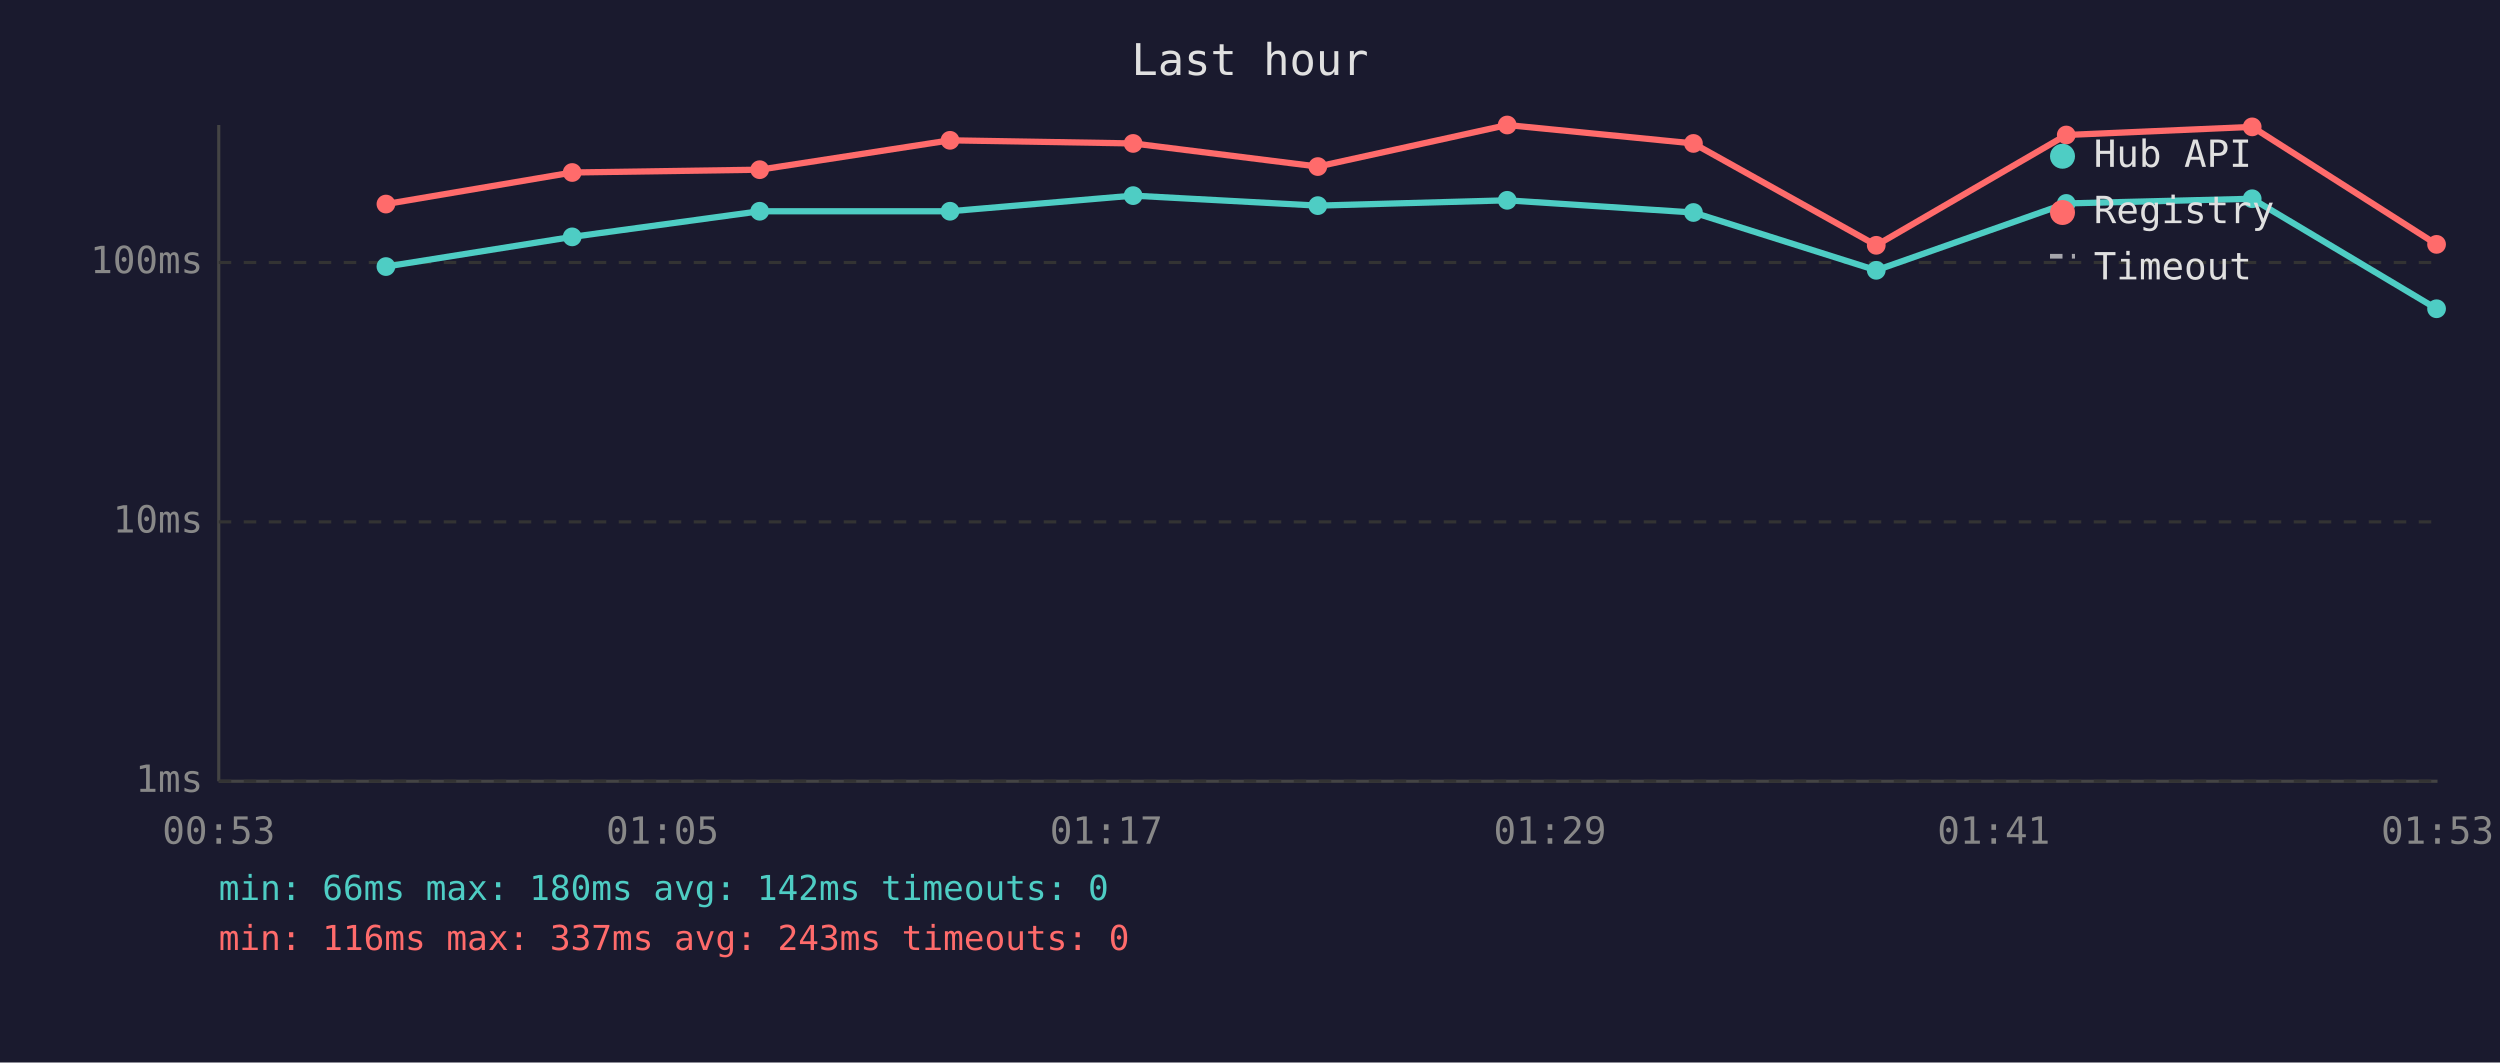
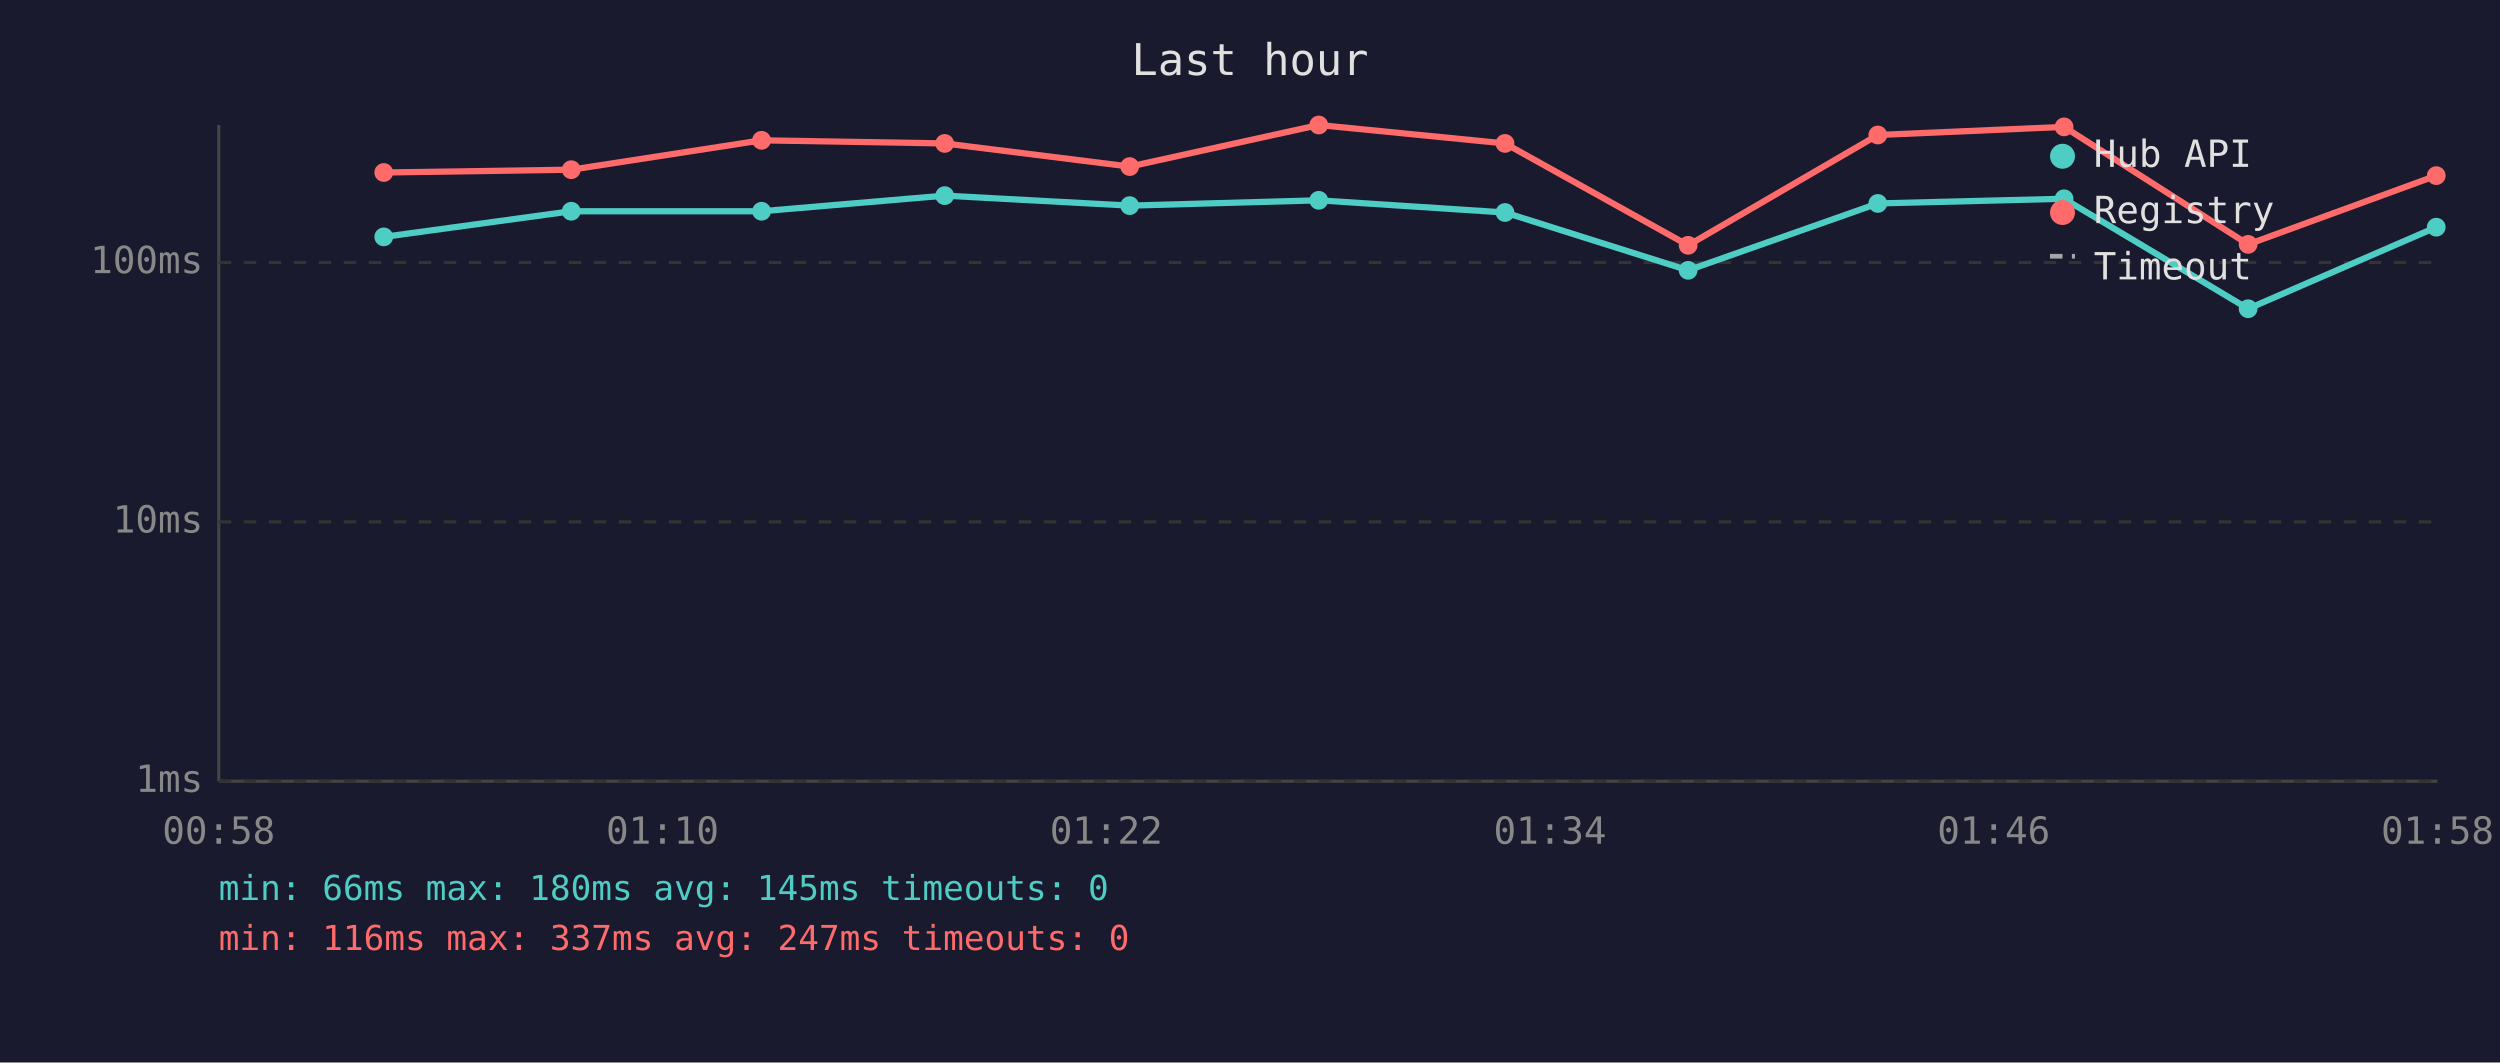
<svg xmlns="http://www.w3.org/2000/svg" viewBox="0 0 800 340" font-family="monospace" font-size="12">
  <rect width="800" height="340" fill="#1a1a2e" />
  <text x="400" y="24" fill="#e0e0e0" font-size="14" text-anchor="middle">Last hour</text>
  <line x1="70" y1="40" x2="70" y2="250" stroke="#444" stroke-width="1" />
  <line x1="70" y1="250" x2="780" y2="250" stroke="#444" stroke-width="1" />
  <line x1="70" y1="250" x2="780" y2="250" stroke="#333" stroke-width="1" stroke-dasharray="4" />
  <text x="65" y="250" fill="#888" text-anchor="end" dominant-baseline="middle">1ms</text>
  <line x1="70" y1="167" x2="780" y2="167" stroke="#333" stroke-width="1" stroke-dasharray="4" />
  <text x="65" y="167" fill="#888" text-anchor="end" dominant-baseline="middle">10ms</text>
  <line x1="70" y1="84" x2="780" y2="84" stroke="#333" stroke-width="1" stroke-dasharray="4" />
  <text x="65" y="84" fill="#888" text-anchor="end" dominant-baseline="middle">100ms</text>
-   <text x="70" y="270" fill="#888" text-anchor="middle">00:53</text>
-   <text x="212" y="270" fill="#888" text-anchor="middle">01:05</text>
-   <text x="354" y="270" fill="#888" text-anchor="middle">01:17</text>
-   <text x="496" y="270" fill="#888" text-anchor="middle">01:29</text>
-   <text x="638" y="270" fill="#888" text-anchor="middle">01:41</text>
-   <text x="780" y="270" fill="#888" text-anchor="middle">01:53</text>
-   <polyline points="123.5,85.3 183.1,75.8 243.1,67.6 304.0,67.6 362.6,62.6 421.7,65.8 482.3,64.1 541.9,68.0 600.4,86.5 661.2,65.1 720.7,63.6 779.7,98.8" fill="none" stroke="#4ecdc4" stroke-width="2" opacity="1" />
-   <circle cx="123.5" cy="85.3" r="3" fill="#4ecdc4" />
-   <circle cx="183.1" cy="75.8" r="3" fill="#4ecdc4" />
-   <circle cx="243.1" cy="67.6" r="3" fill="#4ecdc4" />
-   <circle cx="304.0" cy="67.6" r="3" fill="#4ecdc4" />
-   <circle cx="362.6" cy="62.6" r="3" fill="#4ecdc4" />
-   <circle cx="421.7" cy="65.8" r="3" fill="#4ecdc4" />
-   <circle cx="482.3" cy="64.1" r="3" fill="#4ecdc4" />
-   <circle cx="541.9" cy="68.0" r="3" fill="#4ecdc4" />
-   <circle cx="600.4" cy="86.5" r="3" fill="#4ecdc4" />
-   <circle cx="661.2" cy="65.1" r="3" fill="#4ecdc4" />
-   <circle cx="720.7" cy="63.6" r="3" fill="#4ecdc4" />
-   <circle cx="779.7" cy="98.8" r="3" fill="#4ecdc4" />
-   <polyline points="123.5,65.3 183.1,55.2 243.1,54.3 304.0,44.9 362.6,45.9 421.7,53.3 482.3,40.0 541.9,45.9 600.4,78.5 661.2,43.2 720.7,40.6 779.7,78.2" fill="none" stroke="#ff6b6b" stroke-width="2" opacity="1" />
-   <circle cx="123.5" cy="65.3" r="3" fill="#ff6b6b" />
-   <circle cx="183.1" cy="55.2" r="3" fill="#ff6b6b" />
-   <circle cx="243.1" cy="54.3" r="3" fill="#ff6b6b" />
-   <circle cx="304.0" cy="44.9" r="3" fill="#ff6b6b" />
-   <circle cx="362.6" cy="45.9" r="3" fill="#ff6b6b" />
-   <circle cx="421.7" cy="53.3" r="3" fill="#ff6b6b" />
-   <circle cx="482.3" cy="40.0" r="3" fill="#ff6b6b" />
-   <circle cx="541.9" cy="45.9" r="3" fill="#ff6b6b" />
-   <circle cx="600.4" cy="78.5" r="3" fill="#ff6b6b" />
-   <circle cx="661.2" cy="43.2" r="3" fill="#ff6b6b" />
-   <circle cx="720.7" cy="40.6" r="3" fill="#ff6b6b" />
-   <circle cx="779.7" cy="78.2" r="3" fill="#ff6b6b" />
+   <text x="70" y="270" fill="#888" text-anchor="middle">00:58</text>
+   <text x="212" y="270" fill="#888" text-anchor="middle">01:10</text>
+   <text x="354" y="270" fill="#888" text-anchor="middle">01:22</text>
+   <text x="496" y="270" fill="#888" text-anchor="middle">01:34</text>
+   <text x="638" y="270" fill="#888" text-anchor="middle">01:46</text>
+   <text x="780" y="270" fill="#888" text-anchor="middle">01:58</text>
+   <polyline points="122.8,75.8 182.8,67.6 243.7,67.6 302.3,62.6 361.5,65.8 422.0,64.1 481.6,68.0 540.2,86.5 600.9,65.1 660.5,63.6 719.4,98.8 779.6,72.7" fill="none" stroke="#4ecdc4" stroke-width="2" opacity="1" />
+   <circle cx="122.8" cy="75.8" r="3" fill="#4ecdc4" />
+   <circle cx="182.8" cy="67.6" r="3" fill="#4ecdc4" />
+   <circle cx="243.7" cy="67.6" r="3" fill="#4ecdc4" />
+   <circle cx="302.3" cy="62.6" r="3" fill="#4ecdc4" />
+   <circle cx="361.5" cy="65.8" r="3" fill="#4ecdc4" />
+   <circle cx="422.0" cy="64.1" r="3" fill="#4ecdc4" />
+   <circle cx="481.6" cy="68.0" r="3" fill="#4ecdc4" />
+   <circle cx="540.2" cy="86.5" r="3" fill="#4ecdc4" />
+   <circle cx="600.9" cy="65.1" r="3" fill="#4ecdc4" />
+   <circle cx="660.5" cy="63.6" r="3" fill="#4ecdc4" />
+   <circle cx="719.4" cy="98.8" r="3" fill="#4ecdc4" />
+   <circle cx="779.6" cy="72.7" r="3" fill="#4ecdc4" />
+   <polyline points="122.8,55.2 182.8,54.3 243.7,44.9 302.3,45.9 361.5,53.3 422.0,40.0 481.6,45.9 540.2,78.5 600.9,43.2 660.5,40.6 719.4,78.2 779.6,56.2" fill="none" stroke="#ff6b6b" stroke-width="2" opacity="1" />
+   <circle cx="122.8" cy="55.2" r="3" fill="#ff6b6b" />
+   <circle cx="182.8" cy="54.3" r="3" fill="#ff6b6b" />
+   <circle cx="243.7" cy="44.9" r="3" fill="#ff6b6b" />
+   <circle cx="302.3" cy="45.9" r="3" fill="#ff6b6b" />
+   <circle cx="361.5" cy="53.3" r="3" fill="#ff6b6b" />
+   <circle cx="422.0" cy="40.0" r="3" fill="#ff6b6b" />
+   <circle cx="481.6" cy="45.9" r="3" fill="#ff6b6b" />
+   <circle cx="540.2" cy="78.5" r="3" fill="#ff6b6b" />
+   <circle cx="600.9" cy="43.2" r="3" fill="#ff6b6b" />
+   <circle cx="660.5" cy="40.6" r="3" fill="#ff6b6b" />
+   <circle cx="719.4" cy="78.2" r="3" fill="#ff6b6b" />
+   <circle cx="779.6" cy="56.2" r="3" fill="#ff6b6b" />
  <circle cx="660" cy="50" r="4" fill="#4ecdc4" />
  <text x="670" y="50" fill="#e0e0e0" dominant-baseline="middle">Hub API</text>
  <circle cx="660" cy="68" r="4" fill="#ff6b6b" />
  <text x="670" y="68" fill="#e0e0e0" dominant-baseline="middle">Registry</text>
  <line x1="656" y1="82" x2="664" y2="82" stroke="#e0e0e0" stroke-width="1.5" stroke-dasharray="4,3" opacity="0.7" />
  <text x="670" y="86" fill="#e0e0e0" dominant-baseline="middle">Timeout</text>
-   <text x="70" y="288" fill="#4ecdc4" font-size="11">min: 66ms  max: 180ms  avg: 142ms  timeouts: 0</text>
-   <text x="70" y="304" fill="#ff6b6b" font-size="11">min: 116ms  max: 337ms  avg: 243ms  timeouts: 0</text>
+   <text x="70" y="288" fill="#4ecdc4" font-size="11">min: 66ms  max: 180ms  avg: 145ms  timeouts: 0</text>
+   <text x="70" y="304" fill="#ff6b6b" font-size="11">min: 116ms  max: 337ms  avg: 247ms  timeouts: 0</text>
</svg>
